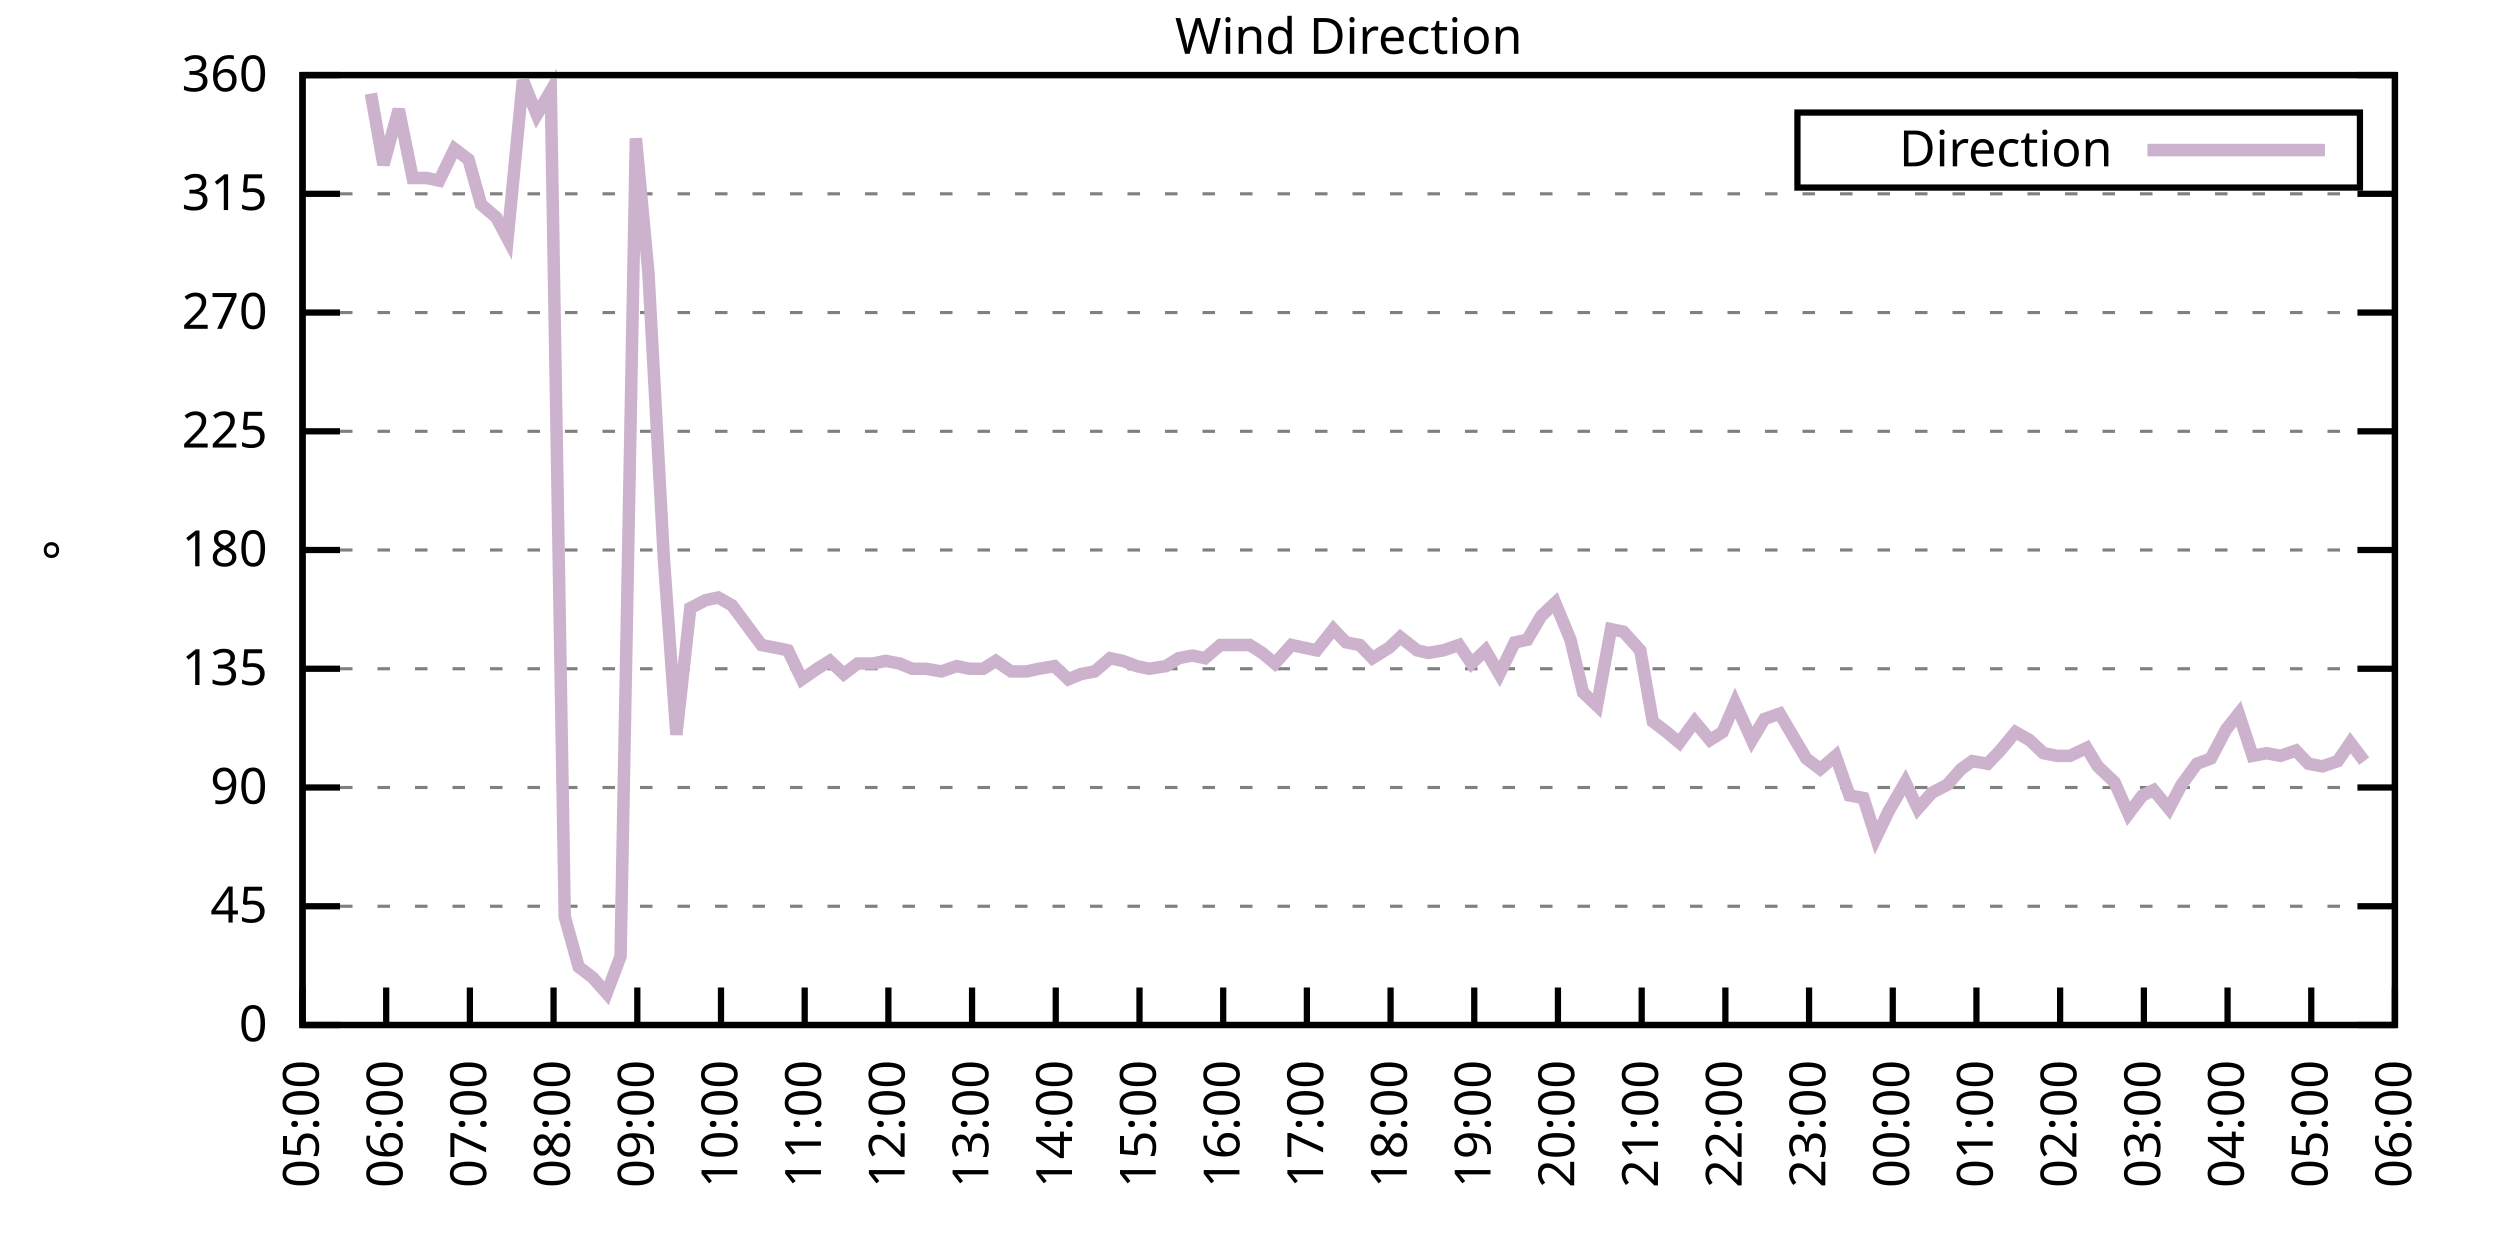
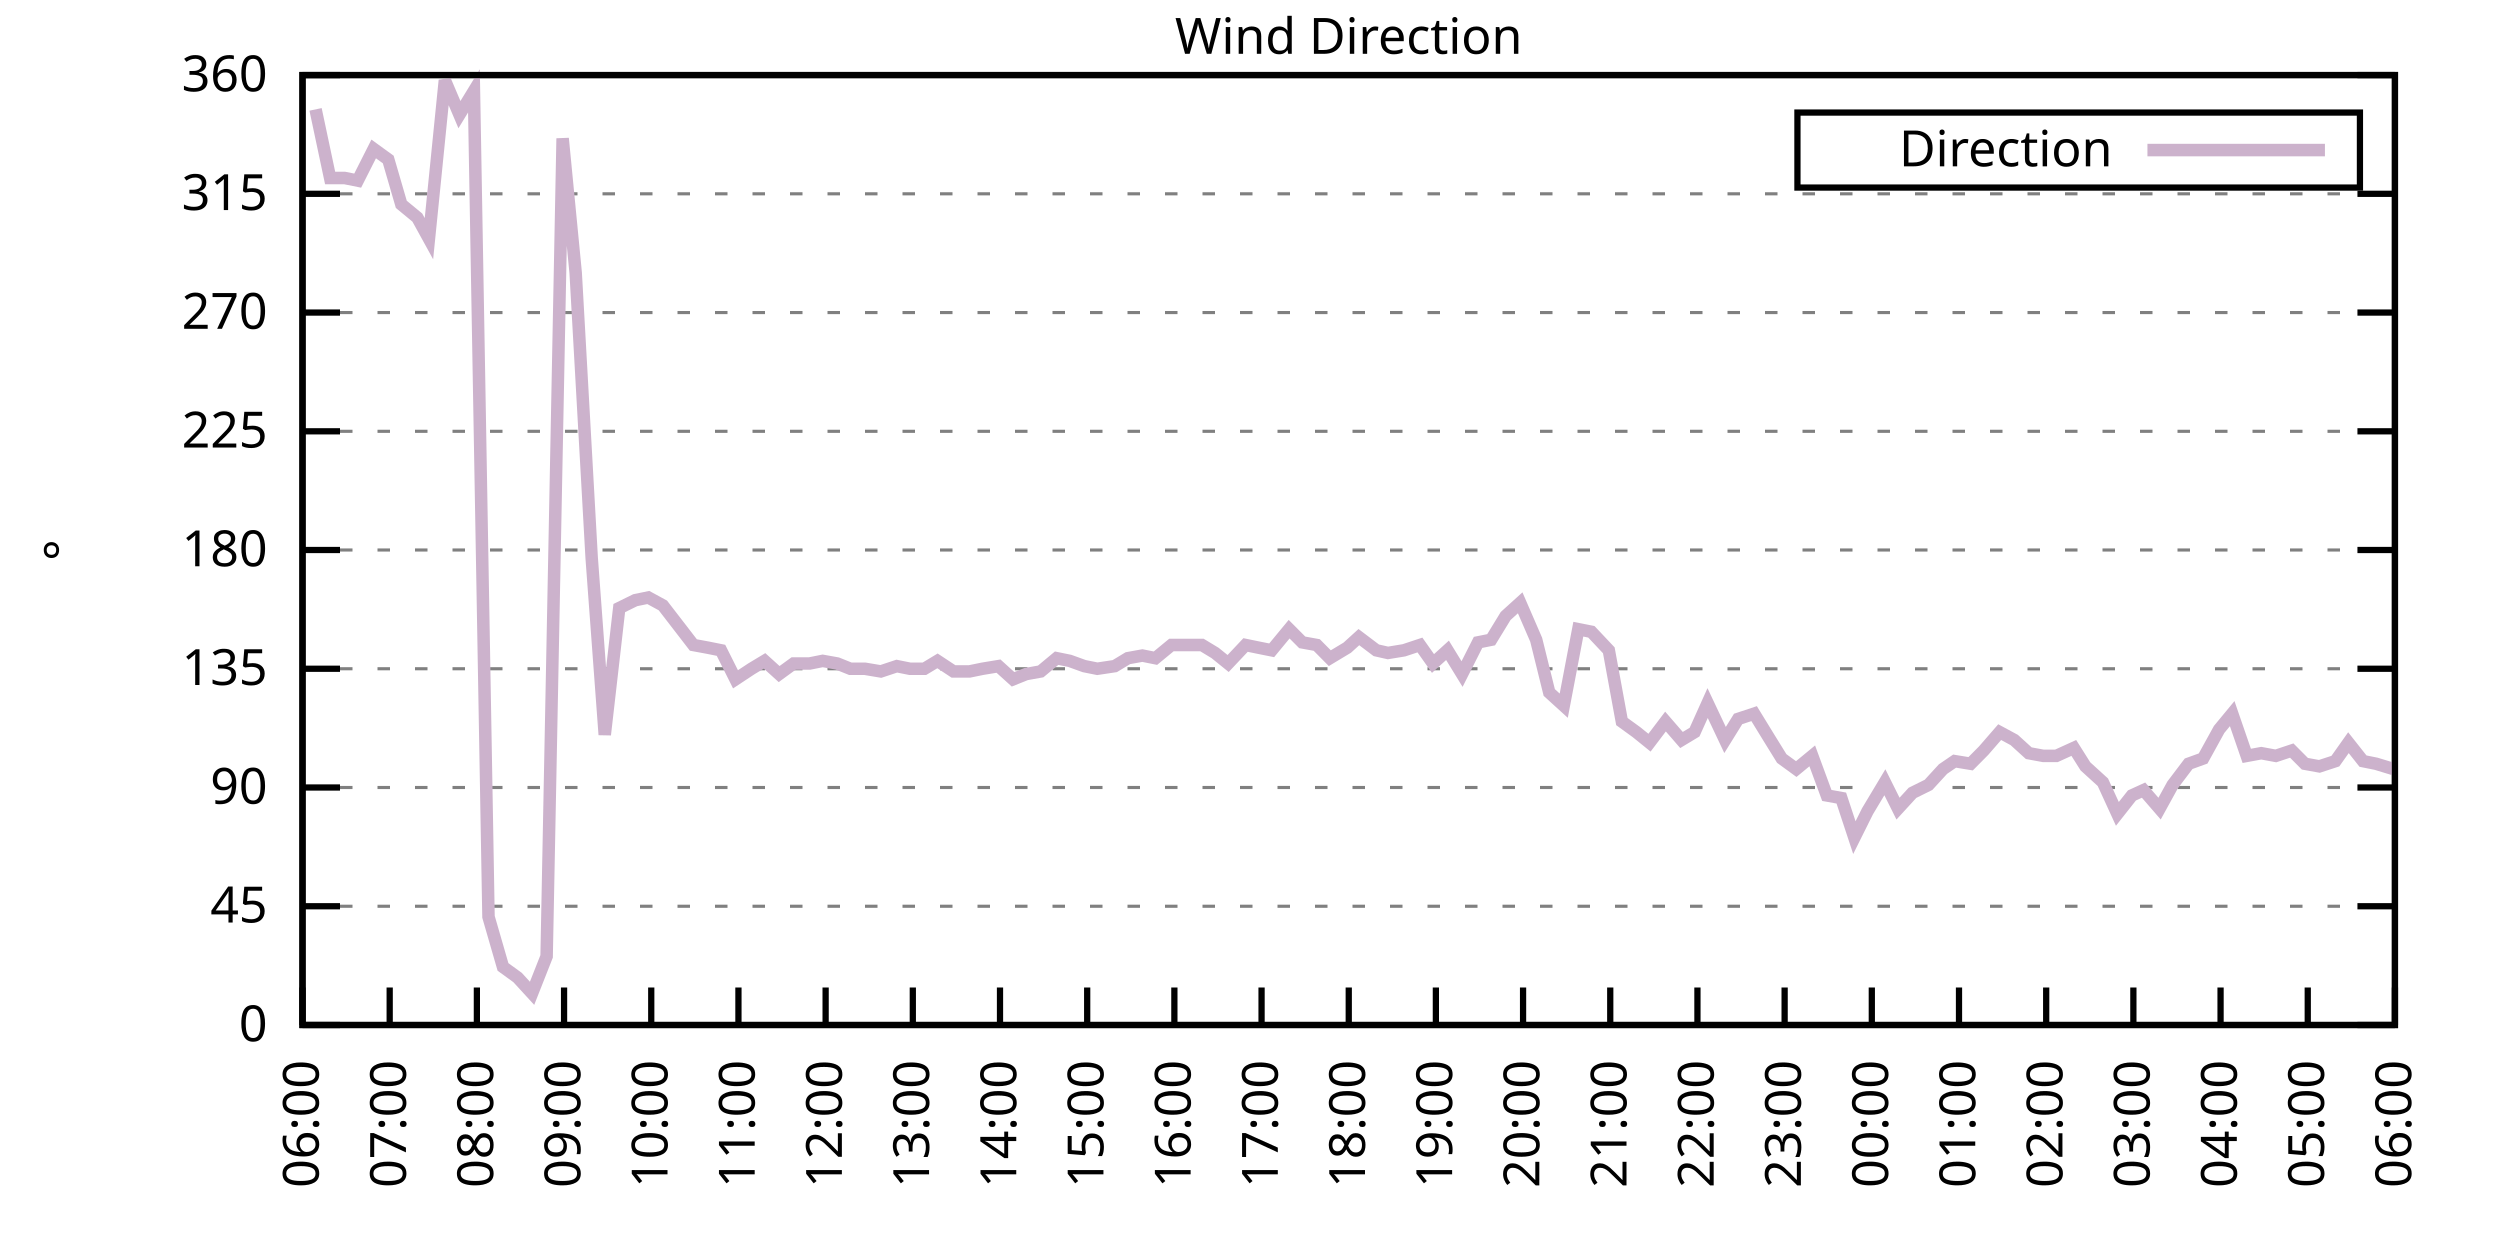
<svg xmlns="http://www.w3.org/2000/svg" xmlns:xlink="http://www.w3.org/1999/xlink" width="400" height="200" viewBox="0 0 400 200">
  <g id="gnuplot_canvas">
    <rect x="0" y="0" width="400" height="200" fill="none" />
    <defs>
      <circle id="gpDot" r="0.5" stroke-width="0.5" stroke="currentColor" />
      <path id="gpPt0" stroke-width="0.333" stroke="currentColor" d="M-1,0 h2 M0,-1 v2" />
      <path id="gpPt1" stroke-width="0.333" stroke="currentColor" d="M-1,-1 L1,1 M1,-1 L-1,1" />
      <path id="gpPt2" stroke-width="0.333" stroke="currentColor" d="M-1,0 L1,0 M0,-1 L0,1 M-1,-1 L1,1 M-1,1 L1,-1" />
      <rect id="gpPt3" stroke-width="0.333" stroke="currentColor" x="-1" y="-1" width="2" height="2" />
      <rect id="gpPt4" stroke-width="0.333" stroke="currentColor" fill="currentColor" x="-1" y="-1" width="2" height="2" />
      <circle id="gpPt5" stroke-width="0.333" stroke="currentColor" cx="0" cy="0" r="1" />
      <use xlink:href="#gpPt5" id="gpPt6" fill="currentColor" stroke="none" />
      <path id="gpPt7" stroke-width="0.333" stroke="currentColor" d="M0,-1.33 L-1.33,0.67 L1.33,0.67 z" />
      <use xlink:href="#gpPt7" id="gpPt8" fill="currentColor" stroke="none" />
      <use xlink:href="#gpPt7" id="gpPt9" stroke="currentColor" transform="rotate(180)" />
      <use xlink:href="#gpPt9" id="gpPt10" fill="currentColor" stroke="none" />
      <use xlink:href="#gpPt3" id="gpPt11" stroke="currentColor" transform="rotate(45)" />
      <use xlink:href="#gpPt11" id="gpPt12" fill="currentColor" stroke="none" />
      <path id="gpPt13" stroke-width="0.333" stroke="currentColor" d="M0,1.330 L1.265,0.411 L0.782,-1.067 L-0.782,-1.076 L-1.265,0.411 z" />
      <use xlink:href="#gpPt13" id="gpPt14" fill="currentColor" stroke="none" />
      <filter id="textbox" filterUnits="objectBoundingBox" x="0" y="0" height="1" width="1">
        <feFlood flood-color="white" flood-opacity="1" result="bgnd" />
        <feComposite in="SourceGraphic" in2="bgnd" operator="atop" />
      </filter>
      <filter id="greybox" filterUnits="objectBoundingBox" x="0" y="0" height="1" width="1">
        <feFlood flood-color="lightgrey" flood-opacity="1" result="grey" />
        <feComposite in="SourceGraphic" in2="grey" operator="atop" />
      </filter>
    </defs>
    <g fill="none" color="white" stroke="currentColor" stroke-width="1.00" stroke-linecap="butt" stroke-linejoin="miter">
</g>
    <g fill="none" color="black" stroke="currentColor" stroke-width="1.00" stroke-linecap="butt" stroke-linejoin="miter">
      <g stroke="none" shape-rendering="crispEdges">
        <polygon fill="rgb(255, 255, 255)" points="48.40,164.00 383.18,164.00 383.18,12.02 48.40,12.02 " />
      </g>
    </g>
    <g fill="none" color="black" stroke="currentColor" stroke-width="1.00" stroke-linecap="butt" stroke-linejoin="miter">
</g>
    <g fill="none" color="black" stroke="black" stroke-width="0.50" stroke-linecap="butt" stroke-linejoin="miter">
</g>
    <g fill="none" color="gray" stroke="currentColor" stroke-width="0.50" stroke-linecap="butt" stroke-linejoin="miter">
      <path stroke="gray" stroke-dasharray="2,4" class="gridline" d="M48.40,164.00 L383.19,164.00  " />
    </g>
    <g fill="none" color="gray" stroke="gray" stroke-width="1.00" stroke-linecap="butt" stroke-linejoin="miter">
</g>
    <g fill="none" color="black" stroke="currentColor" stroke-width="1.00" stroke-linecap="butt" stroke-linejoin="miter">
      <path stroke="black" d="M48.40,164.00 L54.40,164.00 M383.19,164.00 L377.19,164.00  " />
      <g transform="translate(42.80,166.60)" stroke="none" fill="black" font-family="Sans" font-size="8.00" text-anchor="end">
        <text>
          <tspan font-family="Sans"> 0</tspan>
        </text>
      </g>
    </g>
    <g fill="none" color="black" stroke="currentColor" stroke-width="1.00" stroke-linecap="butt" stroke-linejoin="miter">
</g>
    <g fill="none" color="black" stroke="black" stroke-width="0.50" stroke-linecap="butt" stroke-linejoin="miter">
</g>
    <g fill="none" color="gray" stroke="currentColor" stroke-width="0.50" stroke-linecap="butt" stroke-linejoin="miter">
      <path stroke="gray" stroke-dasharray="2,4" class="gridline" d="M48.40,145.00 L383.19,145.00  " />
    </g>
    <g fill="none" color="gray" stroke="gray" stroke-width="1.00" stroke-linecap="butt" stroke-linejoin="miter">
</g>
    <g fill="none" color="black" stroke="currentColor" stroke-width="1.00" stroke-linecap="butt" stroke-linejoin="miter">
      <path stroke="black" d="M48.40,145.00 L54.40,145.00 M383.19,145.00 L377.19,145.00  " />
      <g transform="translate(42.80,147.60)" stroke="none" fill="black" font-family="Sans" font-size="8.00" text-anchor="end">
        <text>
          <tspan font-family="Sans"> 45</tspan>
        </text>
      </g>
    </g>
    <g fill="none" color="black" stroke="currentColor" stroke-width="1.00" stroke-linecap="butt" stroke-linejoin="miter">
</g>
    <g fill="none" color="black" stroke="black" stroke-width="0.50" stroke-linecap="butt" stroke-linejoin="miter">
</g>
    <g fill="none" color="gray" stroke="currentColor" stroke-width="0.50" stroke-linecap="butt" stroke-linejoin="miter">
      <path stroke="gray" stroke-dasharray="2,4" class="gridline" d="M48.40,126.00 L383.19,126.00  " />
    </g>
    <g fill="none" color="gray" stroke="gray" stroke-width="1.00" stroke-linecap="butt" stroke-linejoin="miter">
</g>
    <g fill="none" color="black" stroke="currentColor" stroke-width="1.00" stroke-linecap="butt" stroke-linejoin="miter">
      <path stroke="black" d="M48.40,126.00 L54.40,126.00 M383.19,126.00 L377.19,126.00  " />
      <g transform="translate(42.80,128.60)" stroke="none" fill="black" font-family="Sans" font-size="8.00" text-anchor="end">
        <text>
          <tspan font-family="Sans"> 90</tspan>
        </text>
      </g>
    </g>
    <g fill="none" color="black" stroke="currentColor" stroke-width="1.00" stroke-linecap="butt" stroke-linejoin="miter">
</g>
    <g fill="none" color="black" stroke="black" stroke-width="0.50" stroke-linecap="butt" stroke-linejoin="miter">
</g>
    <g fill="none" color="gray" stroke="currentColor" stroke-width="0.50" stroke-linecap="butt" stroke-linejoin="miter">
      <path stroke="gray" stroke-dasharray="2,4" class="gridline" d="M48.40,107.00 L383.19,107.00  " />
    </g>
    <g fill="none" color="gray" stroke="gray" stroke-width="1.00" stroke-linecap="butt" stroke-linejoin="miter">
</g>
    <g fill="none" color="black" stroke="currentColor" stroke-width="1.00" stroke-linecap="butt" stroke-linejoin="miter">
      <path stroke="black" d="M48.40,107.00 L54.40,107.00 M383.19,107.00 L377.19,107.00  " />
      <g transform="translate(42.80,109.60)" stroke="none" fill="black" font-family="Sans" font-size="8.00" text-anchor="end">
        <text>
          <tspan font-family="Sans"> 135</tspan>
        </text>
      </g>
    </g>
    <g fill="none" color="black" stroke="currentColor" stroke-width="1.00" stroke-linecap="butt" stroke-linejoin="miter">
</g>
    <g fill="none" color="black" stroke="black" stroke-width="0.50" stroke-linecap="butt" stroke-linejoin="miter">
</g>
    <g fill="none" color="gray" stroke="currentColor" stroke-width="0.50" stroke-linecap="butt" stroke-linejoin="miter">
      <path stroke="gray" stroke-dasharray="2,4" class="gridline" d="M48.40,88.00 L383.19,88.00  " />
    </g>
    <g fill="none" color="gray" stroke="gray" stroke-width="1.00" stroke-linecap="butt" stroke-linejoin="miter">
</g>
    <g fill="none" color="black" stroke="currentColor" stroke-width="1.00" stroke-linecap="butt" stroke-linejoin="miter">
      <path stroke="black" d="M48.40,88.00 L54.40,88.00 M383.19,88.00 L377.19,88.00  " />
      <g transform="translate(42.80,90.60)" stroke="none" fill="black" font-family="Sans" font-size="8.00" text-anchor="end">
        <text>
          <tspan font-family="Sans"> 180</tspan>
        </text>
      </g>
    </g>
    <g fill="none" color="black" stroke="currentColor" stroke-width="1.00" stroke-linecap="butt" stroke-linejoin="miter">
</g>
    <g fill="none" color="black" stroke="black" stroke-width="0.50" stroke-linecap="butt" stroke-linejoin="miter">
</g>
    <g fill="none" color="gray" stroke="currentColor" stroke-width="0.50" stroke-linecap="butt" stroke-linejoin="miter">
      <path stroke="gray" stroke-dasharray="2,4" class="gridline" d="M48.40,69.01 L383.19,69.01  " />
    </g>
    <g fill="none" color="gray" stroke="gray" stroke-width="1.00" stroke-linecap="butt" stroke-linejoin="miter">
</g>
    <g fill="none" color="black" stroke="currentColor" stroke-width="1.00" stroke-linecap="butt" stroke-linejoin="miter">
      <path stroke="black" d="M48.40,69.01 L54.40,69.01 M383.19,69.01 L377.19,69.01  " />
      <g transform="translate(42.80,71.61)" stroke="none" fill="black" font-family="Sans" font-size="8.00" text-anchor="end">
        <text>
          <tspan font-family="Sans"> 225</tspan>
        </text>
      </g>
    </g>
    <g fill="none" color="black" stroke="currentColor" stroke-width="1.00" stroke-linecap="butt" stroke-linejoin="miter">
</g>
    <g fill="none" color="black" stroke="black" stroke-width="0.50" stroke-linecap="butt" stroke-linejoin="miter">
</g>
    <g fill="none" color="gray" stroke="currentColor" stroke-width="0.50" stroke-linecap="butt" stroke-linejoin="miter">
      <path stroke="gray" stroke-dasharray="2,4" class="gridline" d="M48.40,50.01 L383.19,50.01  " />
    </g>
    <g fill="none" color="gray" stroke="gray" stroke-width="1.00" stroke-linecap="butt" stroke-linejoin="miter">
</g>
    <g fill="none" color="black" stroke="currentColor" stroke-width="1.00" stroke-linecap="butt" stroke-linejoin="miter">
      <path stroke="black" d="M48.40,50.01 L54.40,50.01 M383.19,50.01 L377.19,50.01  " />
      <g transform="translate(42.80,52.61)" stroke="none" fill="black" font-family="Sans" font-size="8.00" text-anchor="end">
        <text>
          <tspan font-family="Sans"> 270</tspan>
        </text>
      </g>
    </g>
    <g fill="none" color="black" stroke="currentColor" stroke-width="1.00" stroke-linecap="butt" stroke-linejoin="miter">
</g>
    <g fill="none" color="black" stroke="black" stroke-width="0.50" stroke-linecap="butt" stroke-linejoin="miter">
</g>
    <g fill="none" color="gray" stroke="currentColor" stroke-width="0.50" stroke-linecap="butt" stroke-linejoin="miter">
      <path stroke="gray" stroke-dasharray="2,4" class="gridline" d="M48.40,31.01 L383.19,31.01  " />
    </g>
    <g fill="none" color="gray" stroke="gray" stroke-width="1.00" stroke-linecap="butt" stroke-linejoin="miter">
</g>
    <g fill="none" color="black" stroke="currentColor" stroke-width="1.00" stroke-linecap="butt" stroke-linejoin="miter">
      <path stroke="black" d="M48.40,31.01 L54.40,31.01 M383.19,31.01 L377.19,31.01  " />
      <g transform="translate(42.80,33.61)" stroke="none" fill="black" font-family="Sans" font-size="8.00" text-anchor="end">
        <text>
          <tspan font-family="Sans"> 315</tspan>
        </text>
      </g>
    </g>
    <g fill="none" color="black" stroke="currentColor" stroke-width="1.00" stroke-linecap="butt" stroke-linejoin="miter">
</g>
    <g fill="none" color="black" stroke="black" stroke-width="0.50" stroke-linecap="butt" stroke-linejoin="miter">
</g>
    <g fill="none" color="gray" stroke="currentColor" stroke-width="0.50" stroke-linecap="butt" stroke-linejoin="miter">
      <path stroke="gray" stroke-dasharray="2,4" class="gridline" d="M48.40,12.01 L383.19,12.01  " />
    </g>
    <g fill="none" color="gray" stroke="gray" stroke-width="1.00" stroke-linecap="butt" stroke-linejoin="miter">
</g>
    <g fill="none" color="black" stroke="currentColor" stroke-width="1.00" stroke-linecap="butt" stroke-linejoin="miter">
      <path stroke="black" d="M48.40,12.01 L54.40,12.01 M383.19,12.01 L377.19,12.01  " />
      <g transform="translate(42.80,14.61)" stroke="none" fill="black" font-family="Sans" font-size="8.00" text-anchor="end">
        <text>
          <tspan font-family="Sans"> 360</tspan>
        </text>
      </g>
    </g>
    <g fill="none" color="black" stroke="currentColor" stroke-width="1.00" stroke-linecap="butt" stroke-linejoin="miter">
      <path stroke="black" d="M48.40,164.00 L48.40,158.00  " />
      <g transform="translate(51.00,169.60) rotate(270.00)" stroke="none" fill="black" font-family="Sans" font-size="8.00" text-anchor="end">
        <text>
-           <tspan font-family="Sans">05:00</tspan>
-         </text>
-       </g>
-     </g>
-     <g fill="none" color="black" stroke="currentColor" stroke-width="1.00" stroke-linecap="butt" stroke-linejoin="miter">
-       <path stroke="black" d="M61.79,164.00 L61.79,158.00  " />
-       <g transform="translate(64.39,169.60) rotate(270.00)" stroke="none" fill="black" font-family="Sans" font-size="8.00" text-anchor="end">
-         <text>
          <tspan font-family="Sans">06:00</tspan>
        </text>
      </g>
    </g>
    <g fill="none" color="black" stroke="currentColor" stroke-width="1.00" stroke-linecap="butt" stroke-linejoin="miter">
-       <path stroke="black" d="M75.18,164.00 L75.18,158.00  " />
-       <g transform="translate(77.78,169.60) rotate(270.00)" stroke="none" fill="black" font-family="Sans" font-size="8.00" text-anchor="end">
+       <path stroke="black" d="M62.35,164.00 L62.35,158.00  " />
+       <g transform="translate(64.95,169.60) rotate(270.00)" stroke="none" fill="black" font-family="Sans" font-size="8.00" text-anchor="end">
        <text>
          <tspan font-family="Sans">07:00</tspan>
        </text>
      </g>
    </g>
    <g fill="none" color="black" stroke="currentColor" stroke-width="1.00" stroke-linecap="butt" stroke-linejoin="miter">
-       <path stroke="black" d="M88.57,164.00 L88.57,158.00  " />
-       <g transform="translate(91.17,169.60) rotate(270.00)" stroke="none" fill="black" font-family="Sans" font-size="8.00" text-anchor="end">
+       <path stroke="black" d="M76.30,164.00 L76.30,158.00  " />
+       <g transform="translate(78.90,169.60) rotate(270.00)" stroke="none" fill="black" font-family="Sans" font-size="8.00" text-anchor="end">
        <text>
          <tspan font-family="Sans">08:00</tspan>
        </text>
      </g>
    </g>
    <g fill="none" color="black" stroke="currentColor" stroke-width="1.00" stroke-linecap="butt" stroke-linejoin="miter">
-       <path stroke="black" d="M101.97,164.00 L101.97,158.00  " />
-       <g transform="translate(104.57,169.60) rotate(270.00)" stroke="none" fill="black" font-family="Sans" font-size="8.00" text-anchor="end">
+       <path stroke="black" d="M90.25,164.00 L90.25,158.00  " />
+       <g transform="translate(92.85,169.60) rotate(270.00)" stroke="none" fill="black" font-family="Sans" font-size="8.00" text-anchor="end">
        <text>
          <tspan font-family="Sans">09:00</tspan>
        </text>
      </g>
    </g>
    <g fill="none" color="black" stroke="currentColor" stroke-width="1.00" stroke-linecap="butt" stroke-linejoin="miter">
-       <path stroke="black" d="M115.36,164.00 L115.36,158.00  " />
-       <g transform="translate(117.96,169.60) rotate(270.00)" stroke="none" fill="black" font-family="Sans" font-size="8.00" text-anchor="end">
+       <path stroke="black" d="M104.20,164.00 L104.20,158.00  " />
+       <g transform="translate(106.80,169.60) rotate(270.00)" stroke="none" fill="black" font-family="Sans" font-size="8.00" text-anchor="end">
        <text>
          <tspan font-family="Sans">10:00</tspan>
        </text>
      </g>
    </g>
    <g fill="none" color="black" stroke="currentColor" stroke-width="1.00" stroke-linecap="butt" stroke-linejoin="miter">
-       <path stroke="black" d="M128.75,164.00 L128.75,158.00  " />
-       <g transform="translate(131.35,169.60) rotate(270.00)" stroke="none" fill="black" font-family="Sans" font-size="8.00" text-anchor="end">
+       <path stroke="black" d="M118.15,164.00 L118.15,158.00  " />
+       <g transform="translate(120.75,169.60) rotate(270.00)" stroke="none" fill="black" font-family="Sans" font-size="8.00" text-anchor="end">
        <text>
          <tspan font-family="Sans">11:00</tspan>
        </text>
      </g>
    </g>
    <g fill="none" color="black" stroke="currentColor" stroke-width="1.00" stroke-linecap="butt" stroke-linejoin="miter">
-       <path stroke="black" d="M142.14,164.00 L142.14,158.00  " />
-       <g transform="translate(144.74,169.60) rotate(270.00)" stroke="none" fill="black" font-family="Sans" font-size="8.00" text-anchor="end">
+       <path stroke="black" d="M132.10,164.00 L132.10,158.00  " />
+       <g transform="translate(134.70,169.60) rotate(270.00)" stroke="none" fill="black" font-family="Sans" font-size="8.00" text-anchor="end">
        <text>
          <tspan font-family="Sans">12:00</tspan>
        </text>
      </g>
    </g>
    <g fill="none" color="black" stroke="currentColor" stroke-width="1.00" stroke-linecap="butt" stroke-linejoin="miter">
-       <path stroke="black" d="M155.53,164.00 L155.53,158.00  " />
-       <g transform="translate(158.13,169.60) rotate(270.00)" stroke="none" fill="black" font-family="Sans" font-size="8.00" text-anchor="end">
+       <path stroke="black" d="M146.05,164.00 L146.05,158.00  " />
+       <g transform="translate(148.65,169.60) rotate(270.00)" stroke="none" fill="black" font-family="Sans" font-size="8.00" text-anchor="end">
        <text>
          <tspan font-family="Sans">13:00</tspan>
        </text>
      </g>
    </g>
    <g fill="none" color="black" stroke="currentColor" stroke-width="1.00" stroke-linecap="butt" stroke-linejoin="miter">
-       <path stroke="black" d="M168.92,164.00 L168.92,158.00  " />
-       <g transform="translate(171.52,169.60) rotate(270.00)" stroke="none" fill="black" font-family="Sans" font-size="8.00" text-anchor="end">
+       <path stroke="black" d="M160.00,164.00 L160.00,158.00  " />
+       <g transform="translate(162.60,169.60) rotate(270.00)" stroke="none" fill="black" font-family="Sans" font-size="8.00" text-anchor="end">
        <text>
          <tspan font-family="Sans">14:00</tspan>
        </text>
      </g>
    </g>
    <g fill="none" color="black" stroke="currentColor" stroke-width="1.00" stroke-linecap="butt" stroke-linejoin="miter">
-       <path stroke="black" d="M182.32,164.00 L182.32,158.00  " />
-       <g transform="translate(184.92,169.60) rotate(270.00)" stroke="none" fill="black" font-family="Sans" font-size="8.00" text-anchor="end">
+       <path stroke="black" d="M173.95,164.00 L173.95,158.00  " />
+       <g transform="translate(176.55,169.60) rotate(270.00)" stroke="none" fill="black" font-family="Sans" font-size="8.00" text-anchor="end">
        <text>
          <tspan font-family="Sans">15:00</tspan>
        </text>
      </g>
    </g>
    <g fill="none" color="black" stroke="currentColor" stroke-width="1.00" stroke-linecap="butt" stroke-linejoin="miter">
-       <path stroke="black" d="M195.71,164.00 L195.71,158.00  " />
-       <g transform="translate(198.31,169.60) rotate(270.00)" stroke="none" fill="black" font-family="Sans" font-size="8.00" text-anchor="end">
+       <path stroke="black" d="M187.90,164.00 L187.90,158.00  " />
+       <g transform="translate(190.50,169.60) rotate(270.00)" stroke="none" fill="black" font-family="Sans" font-size="8.00" text-anchor="end">
        <text>
          <tspan font-family="Sans">16:00</tspan>
        </text>
      </g>
    </g>
    <g fill="none" color="black" stroke="currentColor" stroke-width="1.00" stroke-linecap="butt" stroke-linejoin="miter">
-       <path stroke="black" d="M209.10,164.00 L209.10,158.00  " />
-       <g transform="translate(211.70,169.60) rotate(270.00)" stroke="none" fill="black" font-family="Sans" font-size="8.00" text-anchor="end">
+       <path stroke="black" d="M201.85,164.00 L201.85,158.00  " />
+       <g transform="translate(204.45,169.60) rotate(270.00)" stroke="none" fill="black" font-family="Sans" font-size="8.00" text-anchor="end">
        <text>
          <tspan font-family="Sans">17:00</tspan>
        </text>
      </g>
    </g>
    <g fill="none" color="black" stroke="currentColor" stroke-width="1.00" stroke-linecap="butt" stroke-linejoin="miter">
-       <path stroke="black" d="M222.49,164.00 L222.49,158.00  " />
-       <g transform="translate(225.09,169.60) rotate(270.00)" stroke="none" fill="black" font-family="Sans" font-size="8.00" text-anchor="end">
+       <path stroke="black" d="M215.80,164.00 L215.80,158.00  " />
+       <g transform="translate(218.40,169.60) rotate(270.00)" stroke="none" fill="black" font-family="Sans" font-size="8.00" text-anchor="end">
        <text>
          <tspan font-family="Sans">18:00</tspan>
        </text>
      </g>
    </g>
    <g fill="none" color="black" stroke="currentColor" stroke-width="1.00" stroke-linecap="butt" stroke-linejoin="miter">
-       <path stroke="black" d="M235.88,164.00 L235.88,158.00  " />
-       <g transform="translate(238.48,169.60) rotate(270.00)" stroke="none" fill="black" font-family="Sans" font-size="8.00" text-anchor="end">
+       <path stroke="black" d="M229.74,164.00 L229.74,158.00  " />
+       <g transform="translate(232.34,169.60) rotate(270.00)" stroke="none" fill="black" font-family="Sans" font-size="8.00" text-anchor="end">
        <text>
          <tspan font-family="Sans">19:00</tspan>
        </text>
      </g>
    </g>
    <g fill="none" color="black" stroke="currentColor" stroke-width="1.00" stroke-linecap="butt" stroke-linejoin="miter">
-       <path stroke="black" d="M249.27,164.00 L249.27,158.00  " />
-       <g transform="translate(251.87,169.60) rotate(270.00)" stroke="none" fill="black" font-family="Sans" font-size="8.00" text-anchor="end">
+       <path stroke="black" d="M243.69,164.00 L243.69,158.00  " />
+       <g transform="translate(246.29,169.60) rotate(270.00)" stroke="none" fill="black" font-family="Sans" font-size="8.00" text-anchor="end">
        <text>
          <tspan font-family="Sans">20:00</tspan>
        </text>
      </g>
    </g>
    <g fill="none" color="black" stroke="currentColor" stroke-width="1.00" stroke-linecap="butt" stroke-linejoin="miter">
-       <path stroke="black" d="M262.67,164.00 L262.67,158.00  " />
-       <g transform="translate(265.27,169.60) rotate(270.00)" stroke="none" fill="black" font-family="Sans" font-size="8.00" text-anchor="end">
+       <path stroke="black" d="M257.64,164.00 L257.64,158.00  " />
+       <g transform="translate(260.24,169.60) rotate(270.00)" stroke="none" fill="black" font-family="Sans" font-size="8.00" text-anchor="end">
        <text>
          <tspan font-family="Sans">21:00</tspan>
        </text>
      </g>
    </g>
    <g fill="none" color="black" stroke="currentColor" stroke-width="1.00" stroke-linecap="butt" stroke-linejoin="miter">
-       <path stroke="black" d="M276.06,164.00 L276.06,158.00  " />
-       <g transform="translate(278.66,169.60) rotate(270.00)" stroke="none" fill="black" font-family="Sans" font-size="8.00" text-anchor="end">
+       <path stroke="black" d="M271.59,164.00 L271.59,158.00  " />
+       <g transform="translate(274.19,169.60) rotate(270.00)" stroke="none" fill="black" font-family="Sans" font-size="8.00" text-anchor="end">
        <text>
          <tspan font-family="Sans">22:00</tspan>
        </text>
      </g>
    </g>
    <g fill="none" color="black" stroke="currentColor" stroke-width="1.00" stroke-linecap="butt" stroke-linejoin="miter">
-       <path stroke="black" d="M289.45,164.00 L289.45,158.00  " />
-       <g transform="translate(292.05,169.60) rotate(270.00)" stroke="none" fill="black" font-family="Sans" font-size="8.00" text-anchor="end">
+       <path stroke="black" d="M285.54,164.00 L285.54,158.00  " />
+       <g transform="translate(288.14,169.60) rotate(270.00)" stroke="none" fill="black" font-family="Sans" font-size="8.00" text-anchor="end">
        <text>
          <tspan font-family="Sans">23:00</tspan>
        </text>
      </g>
    </g>
    <g fill="none" color="black" stroke="currentColor" stroke-width="1.00" stroke-linecap="butt" stroke-linejoin="miter">
-       <path stroke="black" d="M302.84,164.00 L302.84,158.00  " />
-       <g transform="translate(305.44,169.60) rotate(270.00)" stroke="none" fill="black" font-family="Sans" font-size="8.00" text-anchor="end">
+       <path stroke="black" d="M299.49,164.00 L299.49,158.00  " />
+       <g transform="translate(302.09,169.60) rotate(270.00)" stroke="none" fill="black" font-family="Sans" font-size="8.00" text-anchor="end">
        <text>
          <tspan font-family="Sans">00:00</tspan>
        </text>
      </g>
    </g>
    <g fill="none" color="black" stroke="currentColor" stroke-width="1.00" stroke-linecap="butt" stroke-linejoin="miter">
-       <path stroke="black" d="M316.23,164.00 L316.23,158.00  " />
-       <g transform="translate(318.83,169.60) rotate(270.00)" stroke="none" fill="black" font-family="Sans" font-size="8.00" text-anchor="end">
+       <path stroke="black" d="M313.44,164.00 L313.44,158.00  " />
+       <g transform="translate(316.04,169.60) rotate(270.00)" stroke="none" fill="black" font-family="Sans" font-size="8.00" text-anchor="end">
        <text>
          <tspan font-family="Sans">01:00</tspan>
        </text>
      </g>
    </g>
    <g fill="none" color="black" stroke="currentColor" stroke-width="1.00" stroke-linecap="butt" stroke-linejoin="miter">
-       <path stroke="black" d="M329.62,164.00 L329.62,158.00  " />
-       <g transform="translate(332.22,169.60) rotate(270.00)" stroke="none" fill="black" font-family="Sans" font-size="8.00" text-anchor="end">
+       <path stroke="black" d="M327.39,164.00 L327.39,158.00  " />
+       <g transform="translate(329.99,169.60) rotate(270.00)" stroke="none" fill="black" font-family="Sans" font-size="8.00" text-anchor="end">
        <text>
          <tspan font-family="Sans">02:00</tspan>
        </text>
      </g>
    </g>
    <g fill="none" color="black" stroke="currentColor" stroke-width="1.00" stroke-linecap="butt" stroke-linejoin="miter">
-       <path stroke="black" d="M343.02,164.00 L343.02,158.00  " />
-       <g transform="translate(345.62,169.60) rotate(270.00)" stroke="none" fill="black" font-family="Sans" font-size="8.00" text-anchor="end">
+       <path stroke="black" d="M341.34,164.00 L341.34,158.00  " />
+       <g transform="translate(343.94,169.60) rotate(270.00)" stroke="none" fill="black" font-family="Sans" font-size="8.00" text-anchor="end">
        <text>
          <tspan font-family="Sans">03:00</tspan>
        </text>
      </g>
    </g>
    <g fill="none" color="black" stroke="currentColor" stroke-width="1.00" stroke-linecap="butt" stroke-linejoin="miter">
-       <path stroke="black" d="M356.41,164.00 L356.41,158.00  " />
-       <g transform="translate(359.01,169.60) rotate(270.00)" stroke="none" fill="black" font-family="Sans" font-size="8.00" text-anchor="end">
+       <path stroke="black" d="M355.29,164.00 L355.29,158.00  " />
+       <g transform="translate(357.89,169.60) rotate(270.00)" stroke="none" fill="black" font-family="Sans" font-size="8.00" text-anchor="end">
        <text>
          <tspan font-family="Sans">04:00</tspan>
        </text>
      </g>
    </g>
    <g fill="none" color="black" stroke="currentColor" stroke-width="1.00" stroke-linecap="butt" stroke-linejoin="miter">
-       <path stroke="black" d="M369.80,164.00 L369.80,158.00  " />
-       <g transform="translate(372.40,169.60) rotate(270.00)" stroke="none" fill="black" font-family="Sans" font-size="8.00" text-anchor="end">
+       <path stroke="black" d="M369.24,164.00 L369.24,158.00  " />
+       <g transform="translate(371.84,169.60) rotate(270.00)" stroke="none" fill="black" font-family="Sans" font-size="8.00" text-anchor="end">
        <text>
          <tspan font-family="Sans">05:00</tspan>
        </text>
      </g>
    </g>
    <g fill="none" color="black" stroke="currentColor" stroke-width="1.00" stroke-linecap="butt" stroke-linejoin="miter">
      <path stroke="black" d="M383.19,164.00 L383.19,158.00  " />
      <g transform="translate(385.79,169.60) rotate(270.00)" stroke="none" fill="black" font-family="Sans" font-size="8.00" text-anchor="end">
        <text>
          <tspan font-family="Sans">06:00</tspan>
        </text>
      </g>
    </g>
    <g fill="none" color="black" stroke="currentColor" stroke-width="1.00" stroke-linecap="butt" stroke-linejoin="miter">
</g>
    <g fill="none" color="black" stroke="currentColor" stroke-width="1.00" stroke-linecap="butt" stroke-linejoin="miter">
      <path stroke="black" d="M48.40,12.01 L48.40,164.00 L383.19,164.00 L383.19,12.01 L48.40,12.01 Z  " />
    </g>
    <g fill="none" color="black" stroke="currentColor" stroke-width="1.00" stroke-linecap="butt" stroke-linejoin="miter">
</g>
    <g fill="none" color="black" stroke="currentColor" stroke-width="1.00" stroke-linecap="butt" stroke-linejoin="miter">
      <path stroke="black" d="M287.59,30.01 L287.59,18.01 L377.59,18.01 L377.59,30.01 L287.59,30.01 Z  " />
    </g>
    <g id="Wind_direction_plot_1">
      <g fill="none" color="white" stroke="black" stroke-width="2.00" stroke-linecap="butt" stroke-linejoin="miter">
</g>
      <g fill="none" color="black" stroke="currentColor" stroke-width="2.00" stroke-linecap="butt" stroke-linejoin="miter">
        <g transform="translate(337.99,26.61)" stroke="none" fill="black" font-family="Sans" font-size="8.00" text-anchor="end">
          <text>
            <tspan font-family="Sans">Direction</tspan>
          </text>
        </g>
      </g>
      <g fill="none" color="black" stroke="currentColor" stroke-width="2.00" stroke-linecap="butt" stroke-linejoin="miter">
-         <path stroke="rgb(204, 178, 204)" d="M343.59,24.01 L371.99,24.01 M59.34,14.97 L61.35,26.36 L63.80,17.50 L66.03,28.48 L68.26,28.48 L70.27,28.90   L72.73,23.83 L74.96,25.52 L76.97,32.70 L79.42,34.81 L81.21,38.19 L83.66,12.85 L85.90,18.34 L88.13,14.54   L90.36,146.69 L92.59,154.71 L94.82,156.40 L97.06,158.93 L99.29,153.02 L101.74,22.14 L103.75,43.67 L106.21,89.27   L108.22,117.56 L110.45,97.29 L112.90,96.03 L114.91,95.60 L117.14,96.87 L121.83,103.20 L124.06,103.63 L126.07,104.05   L128.30,108.69 L130.76,107.00 L132.77,105.74 L135.00,107.85 L137.23,106.16 L139.69,106.16 L141.69,105.74 L143.93,106.16   L145.94,107.00 L148.17,107.00 L150.62,107.43 L153.08,106.58 L155.09,107.00 L157.32,107.00 L159.33,105.74 L161.78,107.43   L164.24,107.43 L166.25,107.00 L168.70,106.58 L170.93,108.69 L172.94,107.85 L175.17,107.43 L177.63,105.31 L179.64,105.74   L181.87,106.58 L183.88,107.00 L186.56,106.58 L188.57,105.31 L190.80,104.89 L192.81,105.31 L195.26,103.20 L197.49,103.20   L199.95,103.20 L201.96,104.47 L203.97,106.16 L206.64,103.20 L208.65,103.63 L210.66,104.05 L213.34,100.67 L215.35,102.78   L217.58,103.20 L219.59,105.31 L222.27,103.63 L224.05,101.94 L226.73,104.05 L228.52,104.47 L230.97,104.05 L233.43,103.20   L235.44,106.16 L237.67,104.05 L239.90,107.85 L242.36,102.78 L244.36,102.36 L246.60,98.56 L248.83,96.45 L251.28,102.36   L253.29,110.80 L255.52,112.91 L257.76,100.67 L259.76,101.09 L262.44,104.05 L264.45,115.45 L266.68,117.14 L268.69,118.83   L271.15,115.45 L273.60,118.40 L275.61,117.14 L277.62,112.49 L280.30,118.40 L282.31,115.03 L284.76,114.18 L286.99,117.98   L289.00,121.36 L291.23,123.05 L293.69,120.94 L295.92,127.27 L298.15,127.69 L300.16,134.02 L302.17,129.80 L304.85,125.16   L306.86,129.38 L309.09,126.85 L311.54,125.58 L313.78,123.05 L315.56,121.78 L318.02,122.20 L320.03,120.09 L322.48,117.14   L324.71,118.40 L326.95,120.51 L329.18,120.94 L331.19,120.94 L333.86,119.67 L335.65,122.62 L338.33,125.16 L340.56,130.22   L342.79,127.27 L344.58,126.42 L347.03,129.38 L349.04,125.58 L351.50,122.20 L353.73,121.36 L356.18,116.71 L358.19,114.18   L360.42,120.94 L362.66,120.51 L364.89,120.94 L367.34,120.09 L369.35,122.20 L371.58,122.62 L374.04,121.78 L376.05,118.83   L378.28,121.78  " />
+         <path stroke="rgb(204, 178, 204)" d="M343.59,24.01 L371.99,24.01 M50.49,17.50 L52.82,28.48 L55.14,28.48 L57.23,28.90 L59.79,23.83 L62.12,25.52   L64.21,32.70 L66.77,34.81 L68.63,38.19 L71.18,12.85 L73.51,18.34 L75.83,14.54 L78.16,146.69 L80.48,154.71   L82.81,156.40 L85.13,158.93 L87.46,153.02 L90.02,22.14 L92.11,43.67 L94.67,89.27 L96.76,117.56 L99.08,97.29   L101.64,96.03 L103.73,95.60 L106.06,96.87 L110.94,103.20 L113.27,103.63 L115.36,104.05 L117.68,108.69 L120.24,107.00   L122.33,105.74 L124.66,107.85 L126.98,106.16 L129.54,106.16 L131.63,105.74 L133.96,106.16 L136.05,107.00 L138.37,107.00   L140.93,107.43 L143.49,106.58 L145.58,107.00 L147.91,107.00 L150.00,105.74 L152.56,107.43 L155.11,107.43 L157.21,107.00   L159.76,106.58 L162.09,108.69 L164.18,107.85 L166.51,107.43 L169.06,105.31 L171.16,105.74 L173.48,106.58 L175.57,107.00   L178.36,106.58 L180.46,105.31 L182.78,104.89 L184.87,105.31 L187.43,103.20 L189.76,103.20 L192.31,103.20 L194.41,104.47   L196.50,106.16 L199.29,103.20 L201.38,103.63 L203.47,104.05 L206.26,100.67 L208.36,102.78 L210.68,103.20 L212.77,105.31   L215.56,103.63 L217.42,101.94 L220.21,104.05 L222.07,104.47 L224.63,104.05 L227.19,103.20 L229.28,106.16 L231.60,104.05   L233.93,107.85 L236.49,102.78 L238.58,102.36 L240.90,98.56 L243.23,96.45 L245.79,102.36 L247.88,110.80 L250.20,112.91   L252.53,100.67 L254.62,101.09 L257.41,104.05 L259.50,115.45 L261.83,117.14 L263.92,118.83 L266.48,115.45 L269.04,118.40   L271.13,117.14 L273.22,112.49 L276.01,118.40 L278.10,115.03 L280.66,114.18 L282.99,117.98 L285.08,121.36 L287.40,123.05   L289.96,120.94 L292.29,127.27 L294.61,127.69 L296.70,134.02 L298.80,129.80 L301.58,125.16 L303.68,129.38 L306.00,126.85   L308.56,125.58 L310.88,123.05 L312.74,121.78 L315.30,122.20 L317.39,120.09 L319.95,117.14 L322.28,118.40 L324.60,120.51   L326.93,120.94 L329.02,120.94 L331.81,119.67 L333.67,122.62 L336.46,125.16 L338.78,130.22 L341.11,127.27 L342.97,126.42   L345.53,129.38 L347.62,125.58 L350.18,122.20 L352.50,121.36 L355.06,116.71 L357.15,114.18 L359.48,120.94 L361.80,120.51   L364.13,120.94 L366.68,120.09 L368.78,122.20 L371.10,122.62 L373.66,121.78 L375.75,118.83 L378.08,121.78 L380.17,122.20   L382.96,123.05  " />
      </g>
    </g>
    <g fill="none" color="black" stroke="currentColor" stroke-width="2.00" stroke-linecap="butt" stroke-linejoin="miter">
</g>
    <g fill="none" color="black" stroke="black" stroke-width="1.00" stroke-linecap="butt" stroke-linejoin="miter">
</g>
    <g fill="none" color="black" stroke="currentColor" stroke-width="1.00" stroke-linecap="butt" stroke-linejoin="miter">
      <path stroke="black" d="M48.40,12.01 L48.40,164.00 L383.19,164.00 L383.19,12.01 L48.40,12.01 Z  " />
      <g transform="translate(12.80,88.01) rotate(270.00)" stroke="none" fill="black" font-family="Sans" font-size="8.00" text-anchor="middle">
        <text>
          <tspan font-family="Sans">°</tspan>
        </text>
      </g>
    </g>
    <g fill="none" color="black" stroke="currentColor" stroke-width="1.00" stroke-linecap="butt" stroke-linejoin="miter">
</g>
    <g fill="none" color="black" stroke="currentColor" stroke-width="1.00" stroke-linecap="butt" stroke-linejoin="miter">
      <g transform="translate(215.79,8.61)" stroke="none" fill="black" font-family="Sans" font-size="8.00" text-anchor="middle">
        <text>
          <tspan font-family="Sans">Wind Direction</tspan>
        </text>
      </g>
    </g>
    <g fill="none" color="black" stroke="currentColor" stroke-width="1.00" stroke-linecap="butt" stroke-linejoin="miter">
</g>
  </g>
</svg>
